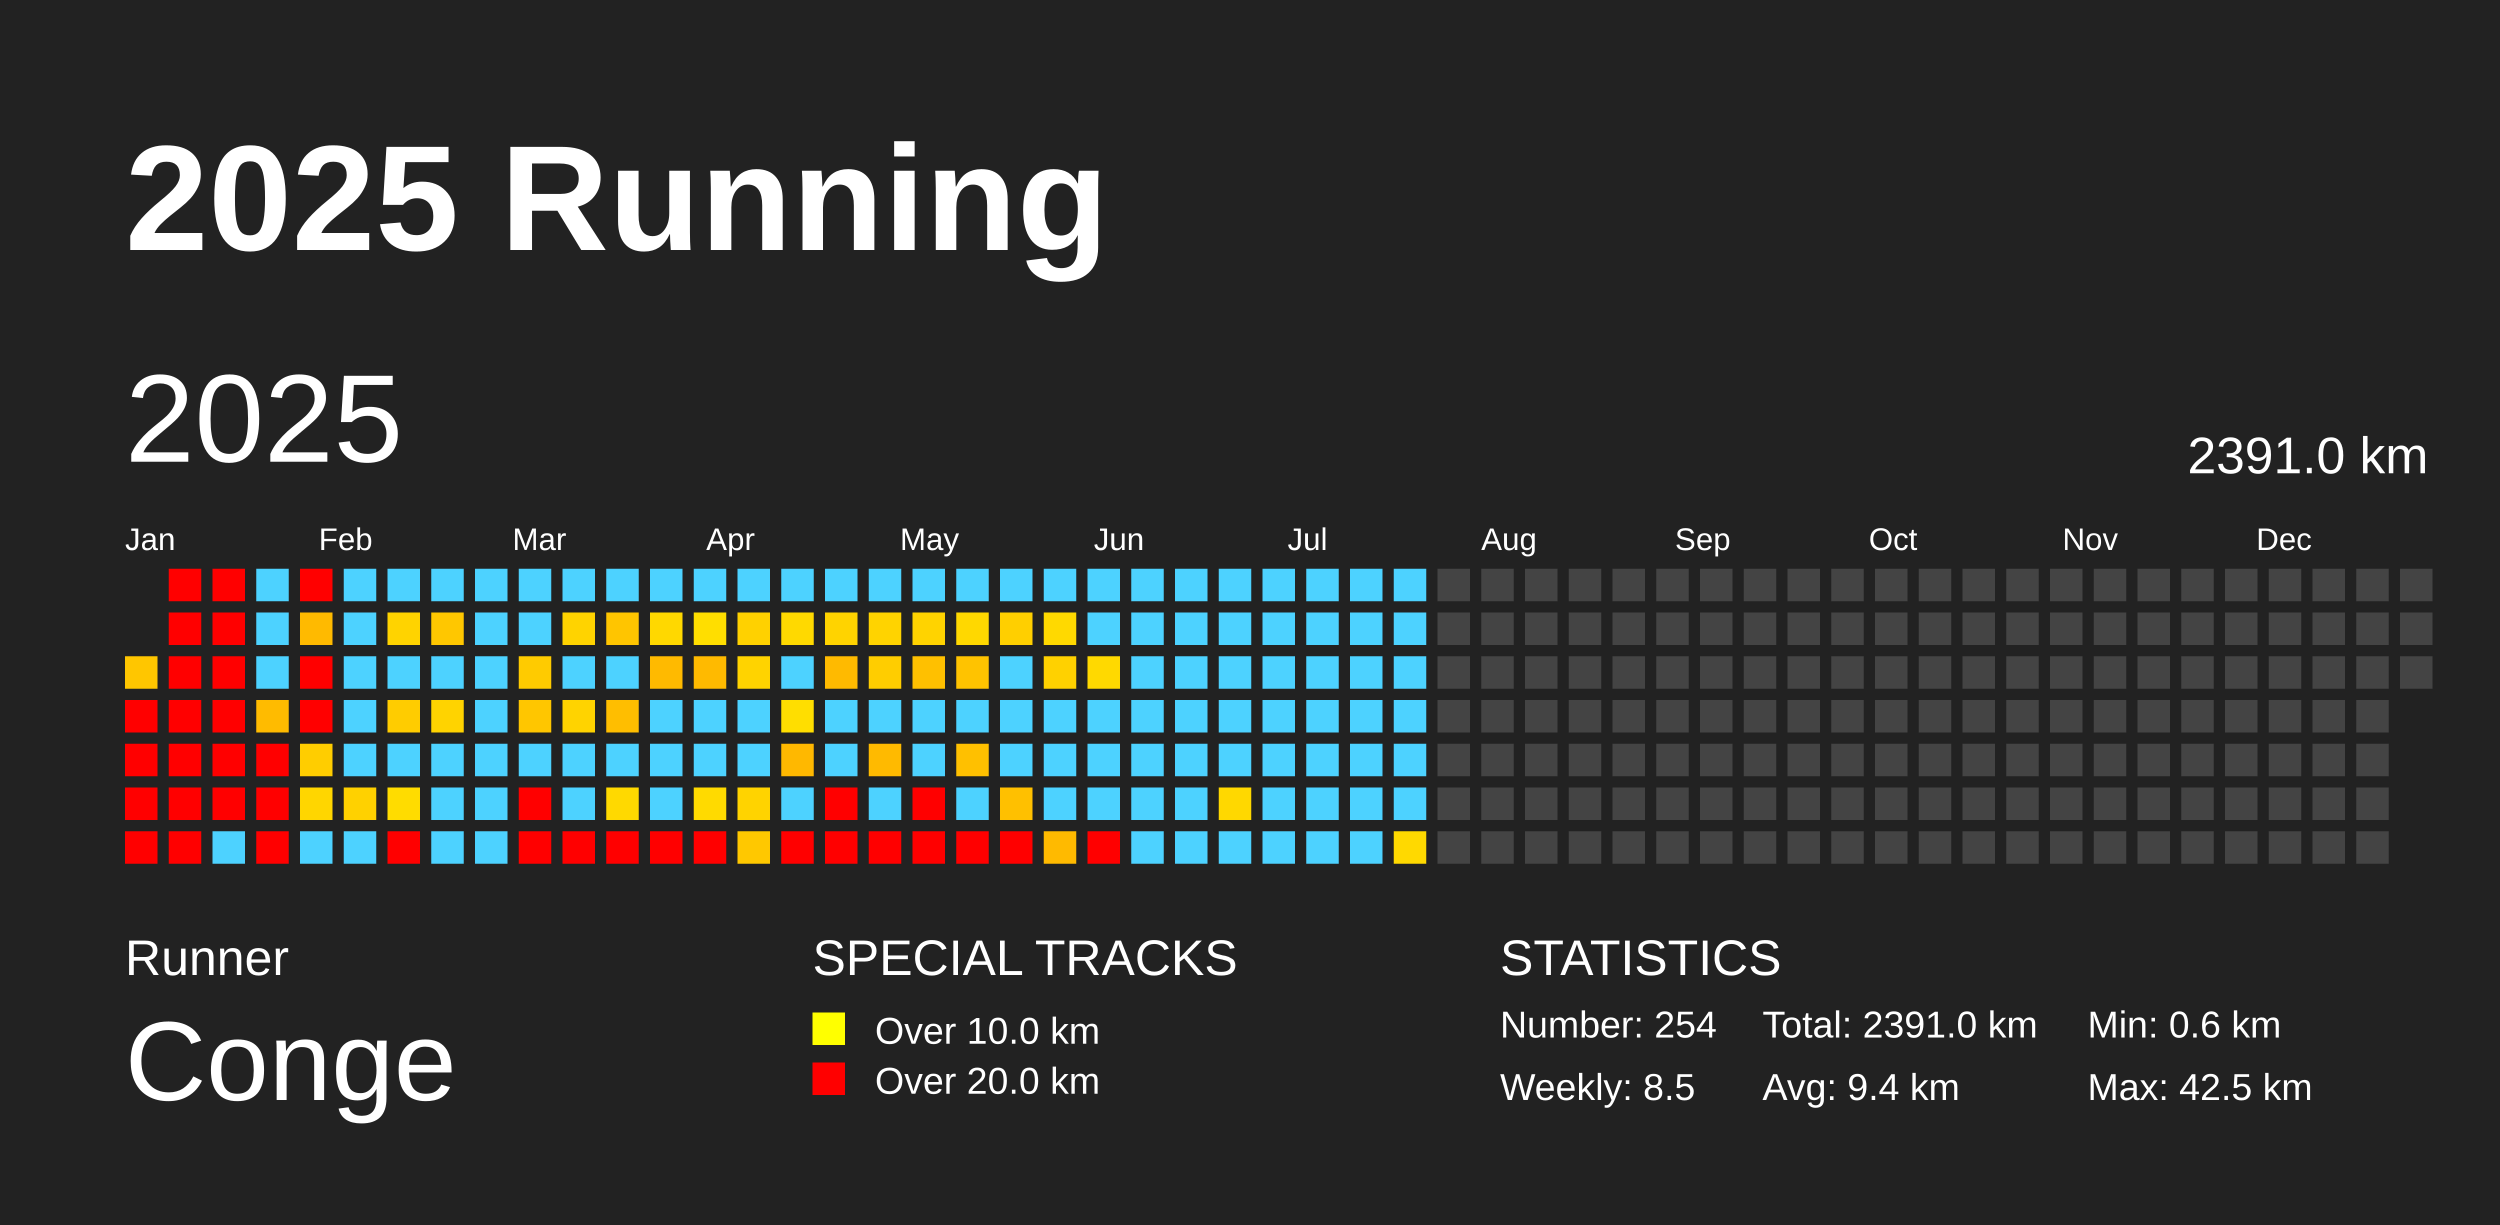
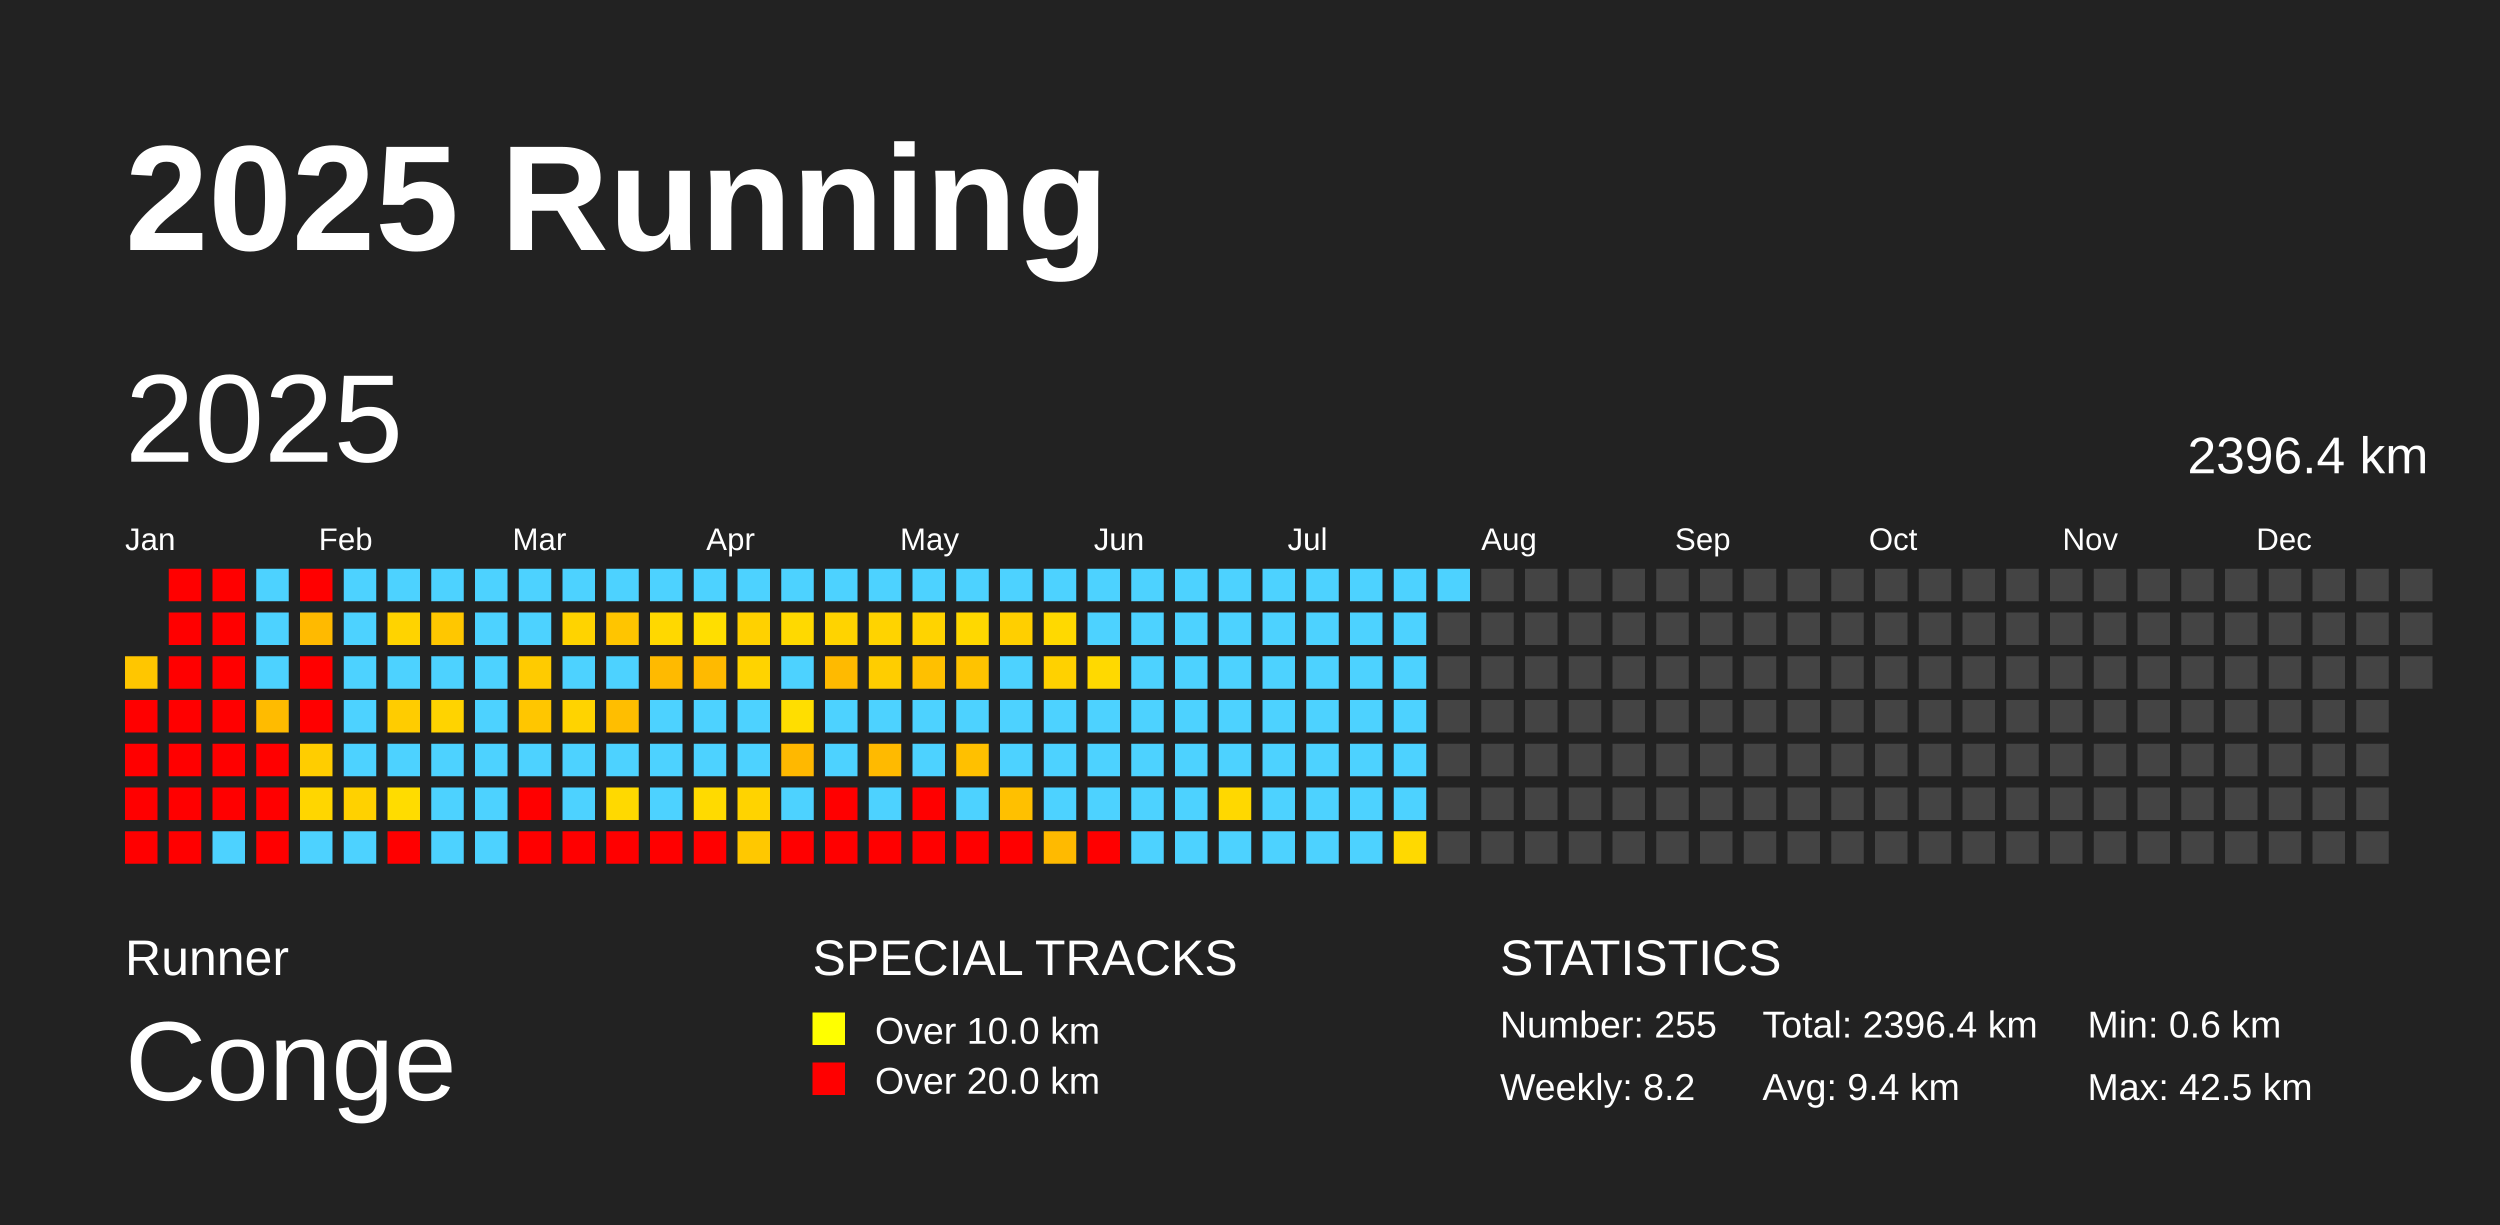
<svg xmlns="http://www.w3.org/2000/svg" baseProfile="full" height="98mm" version="1.1" viewBox="0,0,200,98" width="200mm">
  <defs />
  <rect fill="#222222" height="98" width="200" x="0" y="0" />
  <text fill="#FFFFFF" style="font-size:12px; font-family:Arial; font-weight:bold;" x="10" y="20">2025 Running</text>
  <text fill="#FFFFFF" style="font-size:4px; font-family:Arial" x="10" y="78">Runner</text>
  <text fill="#FFFFFF" style="font-size:9px; font-family:Arial" x="10" y="88">Conge</text>
  <text fill="#FFFFFF" style="font-size:4px; font-family:Arial" x="65" y="78">SPECIAL TRACKS</text>
  <rect fill="yellow" height="2.6" width="2.6" x="65" y="81" />
  <text fill="#FFFFFF" style="font-size:3px; font-family:Arial" x="70" y="83.5">Over 10.0 km</text>
  <rect fill="red" height="2.6" width="2.6" x="65" y="85" />
  <text fill="#FFFFFF" style="font-size:3px; font-family:Arial" x="70" y="87.5">Over 20.0 km</text>
  <text fill="#FFFFFF" style="font-size:4px; font-family:Arial" x="120" y="78">STATISTICS</text>
-   <text fill="#FFFFFF" style="font-size:3px; font-family:Arial" x="120" y="83">Number: 254</text>
-   <text fill="#FFFFFF" style="font-size:3px; font-family:Arial" x="120" y="88">Weekly: 8.5</text>
-   <text fill="#FFFFFF" style="font-size:3px; font-family:Arial" x="141" y="83">Total: 2391.0 km</text>
+   <text fill="#FFFFFF" style="font-size:3px; font-family:Arial" x="120" y="83">Number: 255</text>
+   <text fill="#FFFFFF" style="font-size:3px; font-family:Arial" x="120" y="88">Weekly: 8.2</text>
+   <text fill="#FFFFFF" style="font-size:3px; font-family:Arial" x="141" y="83">Total: 2396.4 km</text>
  <text fill="#FFFFFF" style="font-size:3px; font-family:Arial" x="141" y="88">Avg: 9.4 km</text>
  <text fill="#FFFFFF" style="font-size:3px; font-family:Arial" x="167" y="83">Min: 0.6 km</text>
  <text fill="#FFFFFF" style="font-size:3px; font-family:Arial" x="167" y="88">Max: 42.5 km</text>
  <text dominant-baseline="hanging" fill="#FFFFFF" style="font-size:10.0px; font-family:Arial;" x="10" y="30">2025</text>
-   <text dominant-baseline="hanging" fill="#FFFFFF" style="font-size:4.125px; font-family:Arial;" x="175" y="35">2391.0 km</text>
+   <text dominant-baseline="hanging" fill="#FFFFFF" style="font-size:4.125px; font-family:Arial;" x="175" y="35">2396.4 km</text>
  <text fill="#FFFFFF" style="font-size:2.5px; font-family:Arial" x="10.0" y="44">Jan</text>
  <text fill="#FFFFFF" style="font-size:2.5px; font-family:Arial" x="25.5" y="44">Feb</text>
  <text fill="#FFFFFF" style="font-size:2.5px; font-family:Arial" x="41.0" y="44">Mar</text>
  <text fill="#FFFFFF" style="font-size:2.5px; font-family:Arial" x="56.5" y="44">Apr</text>
  <text fill="#FFFFFF" style="font-size:2.5px; font-family:Arial" x="72.0" y="44">May</text>
  <text fill="#FFFFFF" style="font-size:2.5px; font-family:Arial" x="87.5" y="44">Jun</text>
  <text fill="#FFFFFF" style="font-size:2.5px; font-family:Arial" x="103.0" y="44">Jul</text>
  <text fill="#FFFFFF" style="font-size:2.5px; font-family:Arial" x="118.5" y="44">Aug</text>
  <text fill="#FFFFFF" style="font-size:2.5px; font-family:Arial" x="134.0" y="44">Sep</text>
  <text fill="#FFFFFF" style="font-size:2.5px; font-family:Arial" x="149.5" y="44">Oct</text>
  <text fill="#FFFFFF" style="font-size:2.5px; font-family:Arial" x="165.0" y="44">Nov</text>
  <text fill="#FFFFFF" style="font-size:2.5px; font-family:Arial" x="180.5" y="44">Dec</text>
  <rect fill="#ffc600" height="2.6" width="2.6" x="10.0" y="52.5" />
  <rect fill="red" height="2.6" width="2.6" x="10.0" y="56.0" />
  <rect fill="red" height="2.6" width="2.6" x="10.0" y="59.5" />
  <rect fill="red" height="2.6" width="2.6" x="10.0" y="63.0" />
  <rect fill="red" height="2.6" width="2.6" x="10.0" y="66.5" />
  <rect fill="red" height="2.6" width="2.6" x="13.5" y="45.5" />
  <rect fill="red" height="2.6" width="2.6" x="13.5" y="49.0" />
  <rect fill="red" height="2.6" width="2.6" x="13.5" y="52.5" />
  <rect fill="red" height="2.6" width="2.6" x="13.5" y="56.0" />
  <rect fill="red" height="2.6" width="2.6" x="13.5" y="59.5" />
  <rect fill="red" height="2.6" width="2.6" x="13.5" y="63.0" />
  <rect fill="red" height="2.6" width="2.6" x="13.5" y="66.5" />
  <rect fill="red" height="2.6" width="2.6" x="17.0" y="45.5" />
  <rect fill="red" height="2.6" width="2.6" x="17.0" y="49.0" />
  <rect fill="red" height="2.6" width="2.6" x="17.0" y="52.5" />
  <rect fill="red" height="2.6" width="2.6" x="17.0" y="56.0" />
  <rect fill="red" height="2.6" width="2.6" x="17.0" y="59.5" />
  <rect fill="red" height="2.6" width="2.6" x="17.0" y="63.0" />
  <rect fill="#4dd2ff" height="2.6" width="2.6" x="17.0" y="66.5" />
  <rect fill="#4dd2ff" height="2.6" width="2.6" x="20.5" y="45.5" />
  <rect fill="#4dd2ff" height="2.6" width="2.6" x="20.5" y="49.0" />
  <rect fill="#4dd2ff" height="2.6" width="2.6" x="20.5" y="52.5" />
  <rect fill="#ffbb00" height="2.6" width="2.6" x="20.5" y="56.0" />
  <rect fill="red" height="2.6" width="2.6" x="20.5" y="59.5" />
  <rect fill="red" height="2.6" width="2.6" x="20.5" y="63.0" />
  <rect fill="red" height="2.6" width="2.6" x="20.5" y="66.5" />
  <rect fill="red" height="2.6" width="2.6" x="24.0" y="45.5" />
  <rect fill="#ffba00" height="2.6" width="2.6" x="24.0" y="49.0" />
  <rect fill="red" height="2.6" width="2.6" x="24.0" y="52.5" />
  <rect fill="red" height="2.6" width="2.6" x="24.0" y="56.0" />
  <rect fill="#ffcd00" height="2.6" width="2.6" x="24.0" y="59.5" />
  <rect fill="#ffd600" height="2.6" width="2.6" x="24.0" y="63.0" />
  <rect fill="#4dd2ff" height="2.6" width="2.6" x="24.0" y="66.5" />
  <rect fill="#4dd2ff" height="2.6" width="2.6" x="27.5" y="45.5" />
  <rect fill="#4dd2ff" height="2.6" width="2.6" x="27.5" y="49.0" />
  <rect fill="#4dd2ff" height="2.6" width="2.6" x="27.5" y="52.5" />
  <rect fill="#4dd2ff" height="2.6" width="2.6" x="27.5" y="56.0" />
  <rect fill="#4dd2ff" height="2.6" width="2.6" x="27.5" y="59.5" />
  <rect fill="#ffd100" height="2.6" width="2.6" x="27.5" y="63.0" />
  <rect fill="#4dd2ff" height="2.6" width="2.6" x="27.5" y="66.5" />
  <rect fill="#4dd2ff" height="2.6" width="2.6" x="31.0" y="45.5" />
  <rect fill="#ffd300" height="2.6" width="2.6" x="31.0" y="49.0" />
  <rect fill="#4dd2ff" height="2.6" width="2.6" x="31.0" y="52.5" />
  <rect fill="#ffcc00" height="2.6" width="2.6" x="31.0" y="56.0" />
  <rect fill="#4dd2ff" height="2.6" width="2.6" x="31.0" y="59.5" />
  <rect fill="#ffdc00" height="2.6" width="2.6" x="31.0" y="63.0" />
  <rect fill="red" height="2.6" width="2.6" x="31.0" y="66.5" />
  <rect fill="#4dd2ff" height="2.6" width="2.6" x="34.5" y="45.5" />
  <rect fill="#ffc700" height="2.6" width="2.6" x="34.5" y="49.0" />
  <rect fill="#4dd2ff" height="2.6" width="2.6" x="34.5" y="52.5" />
  <rect fill="#ffd300" height="2.6" width="2.6" x="34.5" y="56.0" />
  <rect fill="#4dd2ff" height="2.6" width="2.6" x="34.5" y="59.5" />
  <rect fill="#4dd2ff" height="2.6" width="2.6" x="34.5" y="63.0" />
  <rect fill="#4dd2ff" height="2.6" width="2.6" x="34.5" y="66.5" />
  <rect fill="#4dd2ff" height="2.6" width="2.6" x="38.0" y="45.5" />
  <rect fill="#4dd2ff" height="2.6" width="2.6" x="38.0" y="49.0" />
  <rect fill="#4dd2ff" height="2.6" width="2.6" x="38.0" y="52.5" />
  <rect fill="#4dd2ff" height="2.6" width="2.6" x="38.0" y="56.0" />
  <rect fill="#4dd2ff" height="2.6" width="2.6" x="38.0" y="59.5" />
  <rect fill="#4dd2ff" height="2.6" width="2.6" x="38.0" y="63.0" />
  <rect fill="#4dd2ff" height="2.6" width="2.6" x="38.0" y="66.5" />
  <rect fill="#4dd2ff" height="2.6" width="2.6" x="41.5" y="45.5" />
  <rect fill="#4dd2ff" height="2.6" width="2.6" x="41.5" y="49.0" />
  <rect fill="#ffcb00" height="2.6" width="2.6" x="41.5" y="52.5" />
  <rect fill="#ffc600" height="2.6" width="2.6" x="41.5" y="56.0" />
  <rect fill="#4dd2ff" height="2.6" width="2.6" x="41.5" y="59.5" />
  <rect fill="red" height="2.6" width="2.6" x="41.5" y="63.0" />
  <rect fill="red" height="2.6" width="2.6" x="41.5" y="66.5" />
  <rect fill="#4dd2ff" height="2.6" width="2.6" x="45.0" y="45.5" />
  <rect fill="#ffd300" height="2.6" width="2.6" x="45.0" y="49.0" />
  <rect fill="#4dd2ff" height="2.6" width="2.6" x="45.0" y="52.5" />
  <rect fill="#ffd300" height="2.6" width="2.6" x="45.0" y="56.0" />
  <rect fill="#4dd2ff" height="2.6" width="2.6" x="45.0" y="59.5" />
  <rect fill="#4dd2ff" height="2.6" width="2.6" x="45.0" y="63.0" />
  <rect fill="red" height="2.6" width="2.6" x="45.0" y="66.5" />
  <rect fill="#4dd2ff" height="2.6" width="2.6" x="48.5" y="45.5" />
  <rect fill="#ffc500" height="2.6" width="2.6" x="48.5" y="49.0" />
  <rect fill="#4dd2ff" height="2.6" width="2.6" x="48.5" y="52.5" />
  <rect fill="#ffbe00" height="2.6" width="2.6" x="48.5" y="56.0" />
  <rect fill="#4dd2ff" height="2.6" width="2.6" x="48.5" y="59.5" />
  <rect fill="#ffd900" height="2.6" width="2.6" x="48.5" y="63.0" />
  <rect fill="red" height="2.6" width="2.6" x="48.5" y="66.5" />
  <rect fill="#4dd2ff" height="2.6" width="2.6" x="52.0" y="45.5" />
  <rect fill="#ffd800" height="2.6" width="2.6" x="52.0" y="49.0" />
  <rect fill="#ffba00" height="2.6" width="2.6" x="52.0" y="52.5" />
  <rect fill="#4dd2ff" height="2.6" width="2.6" x="52.0" y="56.0" />
  <rect fill="#4dd2ff" height="2.6" width="2.6" x="52.0" y="59.5" />
  <rect fill="#4dd2ff" height="2.6" width="2.6" x="52.0" y="63.0" />
  <rect fill="red" height="2.6" width="2.6" x="52.0" y="66.5" />
  <rect fill="#4dd2ff" height="2.6" width="2.6" x="55.5" y="45.5" />
  <rect fill="#ffde00" height="2.6" width="2.6" x="55.5" y="49.0" />
  <rect fill="#ffba00" height="2.6" width="2.6" x="55.5" y="52.5" />
  <rect fill="#4dd2ff" height="2.6" width="2.6" x="55.5" y="56.0" />
  <rect fill="#4dd2ff" height="2.6" width="2.6" x="55.5" y="59.5" />
  <rect fill="#ffda00" height="2.6" width="2.6" x="55.5" y="63.0" />
  <rect fill="red" height="2.6" width="2.6" x="55.5" y="66.5" />
  <rect fill="#4dd2ff" height="2.6" width="2.6" x="59.0" y="45.5" />
  <rect fill="#ffd100" height="2.6" width="2.6" x="59.0" y="49.0" />
  <rect fill="#ffd300" height="2.6" width="2.6" x="59.0" y="52.5" />
  <rect fill="#4dd2ff" height="2.6" width="2.6" x="59.0" y="56.0" />
  <rect fill="#4dd2ff" height="2.6" width="2.6" x="59.0" y="59.5" />
  <rect fill="#ffd300" height="2.6" width="2.6" x="59.0" y="63.0" />
  <rect fill="#ffc800" height="2.6" width="2.6" x="59.0" y="66.5" />
  <rect fill="#4dd2ff" height="2.6" width="2.6" x="62.5" y="45.5" />
  <rect fill="#ffd900" height="2.6" width="2.6" x="62.5" y="49.0" />
  <rect fill="#4dd2ff" height="2.6" width="2.6" x="62.5" y="52.5" />
  <rect fill="#ffde00" height="2.6" width="2.6" x="62.5" y="56.0" />
  <rect fill="#ffb800" height="2.6" width="2.6" x="62.5" y="59.5" />
  <rect fill="#4dd2ff" height="2.6" width="2.6" x="62.5" y="63.0" />
  <rect fill="red" height="2.6" width="2.6" x="62.5" y="66.5" />
  <rect fill="#4dd2ff" height="2.6" width="2.6" x="66.0" y="45.5" />
  <rect fill="#ffd300" height="2.6" width="2.6" x="66.0" y="49.0" />
  <rect fill="#ffba00" height="2.6" width="2.6" x="66.0" y="52.5" />
  <rect fill="#4dd2ff" height="2.6" width="2.6" x="66.0" y="56.0" />
  <rect fill="#4dd2ff" height="2.6" width="2.6" x="66.0" y="59.5" />
  <rect fill="red" height="2.6" width="2.6" x="66.0" y="63.0" />
  <rect fill="red" height="2.6" width="2.6" x="66.0" y="66.5" />
  <rect fill="#4dd2ff" height="2.6" width="2.6" x="69.5" y="45.5" />
  <rect fill="#ffd300" height="2.6" width="2.6" x="69.5" y="49.0" />
  <rect fill="#ffcd00" height="2.6" width="2.6" x="69.5" y="52.5" />
  <rect fill="#4dd2ff" height="2.6" width="2.6" x="69.5" y="56.0" />
  <rect fill="#ffba00" height="2.6" width="2.6" x="69.5" y="59.5" />
  <rect fill="#4dd2ff" height="2.6" width="2.6" x="69.5" y="63.0" />
  <rect fill="red" height="2.6" width="2.6" x="69.5" y="66.5" />
  <rect fill="#4dd2ff" height="2.6" width="2.6" x="73.0" y="45.5" />
  <rect fill="#ffd300" height="2.6" width="2.6" x="73.0" y="49.0" />
  <rect fill="#ffc000" height="2.6" width="2.6" x="73.0" y="52.5" />
  <rect fill="#4dd2ff" height="2.6" width="2.6" x="73.0" y="56.0" />
  <rect fill="#4dd2ff" height="2.6" width="2.6" x="73.0" y="59.5" />
  <rect fill="red" height="2.6" width="2.6" x="73.0" y="63.0" />
  <rect fill="red" height="2.6" width="2.6" x="73.0" y="66.5" />
  <rect fill="#4dd2ff" height="2.6" width="2.6" x="76.5" y="45.5" />
  <rect fill="#ffd800" height="2.6" width="2.6" x="76.5" y="49.0" />
  <rect fill="#ffc300" height="2.6" width="2.6" x="76.5" y="52.5" />
  <rect fill="#4dd2ff" height="2.6" width="2.6" x="76.5" y="56.0" />
  <rect fill="#ffc000" height="2.6" width="2.6" x="76.5" y="59.5" />
  <rect fill="#4dd2ff" height="2.6" width="2.6" x="76.5" y="63.0" />
  <rect fill="red" height="2.6" width="2.6" x="76.5" y="66.5" />
  <rect fill="#4dd2ff" height="2.6" width="2.6" x="80.0" y="45.5" />
  <rect fill="#ffcf00" height="2.6" width="2.6" x="80.0" y="49.0" />
  <rect fill="#4dd2ff" height="2.6" width="2.6" x="80.0" y="52.5" />
  <rect fill="#4dd2ff" height="2.6" width="2.6" x="80.0" y="56.0" />
  <rect fill="#4dd2ff" height="2.6" width="2.6" x="80.0" y="59.5" />
  <rect fill="#ffc000" height="2.6" width="2.6" x="80.0" y="63.0" />
  <rect fill="red" height="2.6" width="2.6" x="80.0" y="66.5" />
  <rect fill="#4dd2ff" height="2.6" width="2.6" x="83.5" y="45.5" />
  <rect fill="#ffd900" height="2.6" width="2.6" x="83.5" y="49.0" />
  <rect fill="#ffd100" height="2.6" width="2.6" x="83.5" y="52.5" />
  <rect fill="#4dd2ff" height="2.6" width="2.6" x="83.5" y="56.0" />
  <rect fill="#4dd2ff" height="2.6" width="2.6" x="83.5" y="59.5" />
  <rect fill="#4dd2ff" height="2.6" width="2.6" x="83.5" y="63.0" />
  <rect fill="#ffba00" height="2.6" width="2.6" x="83.5" y="66.5" />
  <rect fill="#4dd2ff" height="2.6" width="2.6" x="87.0" y="45.5" />
  <rect fill="#4dd2ff" height="2.6" width="2.6" x="87.0" y="49.0" />
  <rect fill="#ffd900" height="2.6" width="2.6" x="87.0" y="52.5" />
  <rect fill="#4dd2ff" height="2.6" width="2.6" x="87.0" y="56.0" />
  <rect fill="#4dd2ff" height="2.6" width="2.6" x="87.0" y="59.5" />
  <rect fill="#4dd2ff" height="2.6" width="2.6" x="87.0" y="63.0" />
  <rect fill="red" height="2.6" width="2.6" x="87.0" y="66.5" />
  <rect fill="#4dd2ff" height="2.6" width="2.6" x="90.5" y="45.5" />
  <rect fill="#4dd2ff" height="2.6" width="2.6" x="90.5" y="49.0" />
  <rect fill="#4dd2ff" height="2.6" width="2.6" x="90.5" y="52.5" />
  <rect fill="#4dd2ff" height="2.6" width="2.6" x="90.5" y="56.0" />
  <rect fill="#4dd2ff" height="2.6" width="2.6" x="90.5" y="59.5" />
  <rect fill="#4dd2ff" height="2.6" width="2.6" x="90.5" y="63.0" />
  <rect fill="#4dd2ff" height="2.6" width="2.6" x="90.5" y="66.5" />
  <rect fill="#4dd2ff" height="2.6" width="2.6" x="94.0" y="45.5" />
  <rect fill="#4dd2ff" height="2.6" width="2.6" x="94.0" y="49.0" />
  <rect fill="#4dd2ff" height="2.6" width="2.6" x="94.0" y="52.5" />
  <rect fill="#4dd2ff" height="2.6" width="2.6" x="94.0" y="56.0" />
  <rect fill="#4dd2ff" height="2.6" width="2.6" x="94.0" y="59.5" />
  <rect fill="#4dd2ff" height="2.6" width="2.6" x="94.0" y="63.0" />
  <rect fill="#4dd2ff" height="2.6" width="2.6" x="94.0" y="66.5" />
  <rect fill="#4dd2ff" height="2.6" width="2.6" x="97.5" y="45.5" />
  <rect fill="#4dd2ff" height="2.6" width="2.6" x="97.5" y="49.0" />
  <rect fill="#4dd2ff" height="2.6" width="2.6" x="97.5" y="52.5" />
  <rect fill="#4dd2ff" height="2.6" width="2.6" x="97.5" y="56.0" />
  <rect fill="#4dd2ff" height="2.6" width="2.6" x="97.5" y="59.5" />
  <rect fill="#ffd800" height="2.6" width="2.6" x="97.5" y="63.0" />
  <rect fill="#4dd2ff" height="2.6" width="2.6" x="97.5" y="66.5" />
  <rect fill="#4dd2ff" height="2.6" width="2.6" x="101.0" y="45.5" />
  <rect fill="#4dd2ff" height="2.6" width="2.6" x="101.0" y="49.0" />
  <rect fill="#4dd2ff" height="2.6" width="2.6" x="101.0" y="52.5" />
  <rect fill="#4dd2ff" height="2.6" width="2.6" x="101.0" y="56.0" />
  <rect fill="#4dd2ff" height="2.6" width="2.6" x="101.0" y="59.5" />
  <rect fill="#4dd2ff" height="2.6" width="2.6" x="101.0" y="63.0" />
  <rect fill="#4dd2ff" height="2.6" width="2.6" x="101.0" y="66.5" />
  <rect fill="#4dd2ff" height="2.6" width="2.6" x="104.5" y="45.5" />
  <rect fill="#4dd2ff" height="2.6" width="2.6" x="104.5" y="49.0" />
  <rect fill="#4dd2ff" height="2.6" width="2.6" x="104.5" y="52.5" />
  <rect fill="#4dd2ff" height="2.6" width="2.6" x="104.5" y="56.0" />
  <rect fill="#4dd2ff" height="2.6" width="2.6" x="104.5" y="59.5" />
  <rect fill="#4dd2ff" height="2.6" width="2.6" x="104.5" y="63.0" />
  <rect fill="#4dd2ff" height="2.6" width="2.6" x="104.5" y="66.5" />
  <rect fill="#4dd2ff" height="2.6" width="2.6" x="108.0" y="45.5" />
  <rect fill="#4dd2ff" height="2.6" width="2.6" x="108.0" y="49.0" />
  <rect fill="#4dd2ff" height="2.6" width="2.6" x="108.0" y="52.5" />
  <rect fill="#4dd2ff" height="2.6" width="2.6" x="108.0" y="56.0" />
  <rect fill="#4dd2ff" height="2.6" width="2.6" x="108.0" y="59.5" />
  <rect fill="#4dd2ff" height="2.6" width="2.6" x="108.0" y="63.0" />
  <rect fill="#4dd2ff" height="2.6" width="2.6" x="108.0" y="66.5" />
  <rect fill="#4dd2ff" height="2.6" width="2.6" x="111.5" y="45.5" />
  <rect fill="#4dd2ff" height="2.6" width="2.6" x="111.5" y="49.0" />
  <rect fill="#4dd2ff" height="2.6" width="2.6" x="111.5" y="52.5" />
  <rect fill="#4dd2ff" height="2.6" width="2.6" x="111.5" y="56.0" />
  <rect fill="#4dd2ff" height="2.6" width="2.6" x="111.5" y="59.5" />
  <rect fill="#4dd2ff" height="2.6" width="2.6" x="111.5" y="63.0" />
  <rect fill="#ffd900" height="2.6" width="2.6" x="111.5" y="66.5" />
-   <rect fill="#444444" height="2.6" width="2.6" x="115.0" y="45.5" />
+   <rect fill="#4dd2ff" height="2.6" width="2.6" x="115.0" y="45.5" />
  <rect fill="#444444" height="2.6" width="2.6" x="115.0" y="49.0" />
  <rect fill="#444444" height="2.6" width="2.6" x="115.0" y="52.5" />
  <rect fill="#444444" height="2.6" width="2.6" x="115.0" y="56.0" />
  <rect fill="#444444" height="2.6" width="2.6" x="115.0" y="59.5" />
  <rect fill="#444444" height="2.6" width="2.6" x="115.0" y="63.0" />
  <rect fill="#444444" height="2.6" width="2.6" x="115.0" y="66.5" />
  <rect fill="#444444" height="2.6" width="2.6" x="118.5" y="45.5" />
  <rect fill="#444444" height="2.6" width="2.6" x="118.5" y="49.0" />
  <rect fill="#444444" height="2.6" width="2.6" x="118.5" y="52.5" />
  <rect fill="#444444" height="2.6" width="2.6" x="118.5" y="56.0" />
  <rect fill="#444444" height="2.6" width="2.6" x="118.5" y="59.5" />
  <rect fill="#444444" height="2.6" width="2.6" x="118.5" y="63.0" />
  <rect fill="#444444" height="2.6" width="2.6" x="118.5" y="66.5" />
  <rect fill="#444444" height="2.6" width="2.6" x="122.0" y="45.5" />
  <rect fill="#444444" height="2.6" width="2.6" x="122.0" y="49.0" />
  <rect fill="#444444" height="2.6" width="2.6" x="122.0" y="52.5" />
  <rect fill="#444444" height="2.6" width="2.6" x="122.0" y="56.0" />
  <rect fill="#444444" height="2.6" width="2.6" x="122.0" y="59.5" />
  <rect fill="#444444" height="2.6" width="2.6" x="122.0" y="63.0" />
  <rect fill="#444444" height="2.6" width="2.6" x="122.0" y="66.5" />
  <rect fill="#444444" height="2.6" width="2.6" x="125.5" y="45.5" />
  <rect fill="#444444" height="2.6" width="2.6" x="125.5" y="49.0" />
  <rect fill="#444444" height="2.6" width="2.6" x="125.5" y="52.5" />
  <rect fill="#444444" height="2.6" width="2.6" x="125.5" y="56.0" />
  <rect fill="#444444" height="2.6" width="2.6" x="125.5" y="59.5" />
  <rect fill="#444444" height="2.6" width="2.6" x="125.5" y="63.0" />
  <rect fill="#444444" height="2.6" width="2.6" x="125.5" y="66.5" />
  <rect fill="#444444" height="2.6" width="2.6" x="129.0" y="45.5" />
  <rect fill="#444444" height="2.6" width="2.6" x="129.0" y="49.0" />
  <rect fill="#444444" height="2.6" width="2.6" x="129.0" y="52.5" />
  <rect fill="#444444" height="2.6" width="2.6" x="129.0" y="56.0" />
  <rect fill="#444444" height="2.6" width="2.6" x="129.0" y="59.5" />
  <rect fill="#444444" height="2.6" width="2.6" x="129.0" y="63.0" />
  <rect fill="#444444" height="2.6" width="2.6" x="129.0" y="66.5" />
  <rect fill="#444444" height="2.6" width="2.6" x="132.5" y="45.5" />
  <rect fill="#444444" height="2.6" width="2.6" x="132.5" y="49.0" />
  <rect fill="#444444" height="2.6" width="2.6" x="132.5" y="52.5" />
  <rect fill="#444444" height="2.6" width="2.6" x="132.5" y="56.0" />
  <rect fill="#444444" height="2.6" width="2.6" x="132.5" y="59.5" />
  <rect fill="#444444" height="2.6" width="2.6" x="132.5" y="63.0" />
  <rect fill="#444444" height="2.6" width="2.6" x="132.5" y="66.5" />
  <rect fill="#444444" height="2.6" width="2.6" x="136.0" y="45.5" />
  <rect fill="#444444" height="2.6" width="2.6" x="136.0" y="49.0" />
  <rect fill="#444444" height="2.6" width="2.6" x="136.0" y="52.5" />
  <rect fill="#444444" height="2.6" width="2.6" x="136.0" y="56.0" />
  <rect fill="#444444" height="2.6" width="2.6" x="136.0" y="59.5" />
  <rect fill="#444444" height="2.6" width="2.6" x="136.0" y="63.0" />
  <rect fill="#444444" height="2.6" width="2.6" x="136.0" y="66.5" />
  <rect fill="#444444" height="2.6" width="2.6" x="139.5" y="45.5" />
  <rect fill="#444444" height="2.6" width="2.6" x="139.5" y="49.0" />
  <rect fill="#444444" height="2.6" width="2.6" x="139.5" y="52.5" />
  <rect fill="#444444" height="2.6" width="2.6" x="139.5" y="56.0" />
  <rect fill="#444444" height="2.6" width="2.6" x="139.5" y="59.5" />
  <rect fill="#444444" height="2.6" width="2.6" x="139.5" y="63.0" />
  <rect fill="#444444" height="2.6" width="2.6" x="139.5" y="66.5" />
  <rect fill="#444444" height="2.6" width="2.6" x="143.0" y="45.5" />
  <rect fill="#444444" height="2.6" width="2.6" x="143.0" y="49.0" />
  <rect fill="#444444" height="2.6" width="2.6" x="143.0" y="52.5" />
  <rect fill="#444444" height="2.6" width="2.6" x="143.0" y="56.0" />
  <rect fill="#444444" height="2.6" width="2.6" x="143.0" y="59.5" />
  <rect fill="#444444" height="2.6" width="2.6" x="143.0" y="63.0" />
  <rect fill="#444444" height="2.6" width="2.6" x="143.0" y="66.5" />
  <rect fill="#444444" height="2.6" width="2.6" x="146.5" y="45.5" />
  <rect fill="#444444" height="2.6" width="2.6" x="146.5" y="49.0" />
  <rect fill="#444444" height="2.6" width="2.6" x="146.5" y="52.5" />
  <rect fill="#444444" height="2.6" width="2.6" x="146.5" y="56.0" />
  <rect fill="#444444" height="2.6" width="2.6" x="146.5" y="59.5" />
  <rect fill="#444444" height="2.6" width="2.6" x="146.5" y="63.0" />
  <rect fill="#444444" height="2.6" width="2.6" x="146.5" y="66.5" />
  <rect fill="#444444" height="2.6" width="2.6" x="150.0" y="45.5" />
  <rect fill="#444444" height="2.6" width="2.6" x="150.0" y="49.0" />
  <rect fill="#444444" height="2.6" width="2.6" x="150.0" y="52.5" />
  <rect fill="#444444" height="2.6" width="2.6" x="150.0" y="56.0" />
  <rect fill="#444444" height="2.6" width="2.6" x="150.0" y="59.5" />
  <rect fill="#444444" height="2.6" width="2.6" x="150.0" y="63.0" />
  <rect fill="#444444" height="2.6" width="2.6" x="150.0" y="66.5" />
  <rect fill="#444444" height="2.6" width="2.6" x="153.5" y="45.5" />
  <rect fill="#444444" height="2.6" width="2.6" x="153.5" y="49.0" />
  <rect fill="#444444" height="2.6" width="2.6" x="153.5" y="52.5" />
  <rect fill="#444444" height="2.6" width="2.6" x="153.5" y="56.0" />
  <rect fill="#444444" height="2.6" width="2.6" x="153.5" y="59.5" />
  <rect fill="#444444" height="2.6" width="2.6" x="153.5" y="63.0" />
  <rect fill="#444444" height="2.6" width="2.6" x="153.5" y="66.5" />
  <rect fill="#444444" height="2.6" width="2.6" x="157.0" y="45.5" />
  <rect fill="#444444" height="2.6" width="2.6" x="157.0" y="49.0" />
  <rect fill="#444444" height="2.6" width="2.6" x="157.0" y="52.5" />
  <rect fill="#444444" height="2.6" width="2.6" x="157.0" y="56.0" />
  <rect fill="#444444" height="2.6" width="2.6" x="157.0" y="59.5" />
  <rect fill="#444444" height="2.6" width="2.6" x="157.0" y="63.0" />
  <rect fill="#444444" height="2.6" width="2.6" x="157.0" y="66.5" />
  <rect fill="#444444" height="2.6" width="2.6" x="160.5" y="45.5" />
  <rect fill="#444444" height="2.6" width="2.6" x="160.5" y="49.0" />
  <rect fill="#444444" height="2.6" width="2.6" x="160.5" y="52.5" />
  <rect fill="#444444" height="2.6" width="2.6" x="160.5" y="56.0" />
  <rect fill="#444444" height="2.6" width="2.6" x="160.5" y="59.5" />
  <rect fill="#444444" height="2.6" width="2.6" x="160.5" y="63.0" />
  <rect fill="#444444" height="2.6" width="2.6" x="160.5" y="66.5" />
  <rect fill="#444444" height="2.6" width="2.6" x="164.0" y="45.5" />
  <rect fill="#444444" height="2.6" width="2.6" x="164.0" y="49.0" />
  <rect fill="#444444" height="2.6" width="2.6" x="164.0" y="52.5" />
  <rect fill="#444444" height="2.6" width="2.6" x="164.0" y="56.0" />
  <rect fill="#444444" height="2.6" width="2.6" x="164.0" y="59.5" />
  <rect fill="#444444" height="2.6" width="2.6" x="164.0" y="63.0" />
  <rect fill="#444444" height="2.6" width="2.6" x="164.0" y="66.5" />
  <rect fill="#444444" height="2.6" width="2.6" x="167.5" y="45.5" />
  <rect fill="#444444" height="2.6" width="2.6" x="167.5" y="49.0" />
  <rect fill="#444444" height="2.6" width="2.6" x="167.5" y="52.5" />
  <rect fill="#444444" height="2.6" width="2.6" x="167.5" y="56.0" />
  <rect fill="#444444" height="2.6" width="2.6" x="167.5" y="59.5" />
  <rect fill="#444444" height="2.6" width="2.6" x="167.5" y="63.0" />
  <rect fill="#444444" height="2.6" width="2.6" x="167.5" y="66.5" />
  <rect fill="#444444" height="2.6" width="2.6" x="171.0" y="45.5" />
  <rect fill="#444444" height="2.6" width="2.6" x="171.0" y="49.0" />
  <rect fill="#444444" height="2.6" width="2.6" x="171.0" y="52.5" />
  <rect fill="#444444" height="2.6" width="2.6" x="171.0" y="56.0" />
  <rect fill="#444444" height="2.6" width="2.6" x="171.0" y="59.5" />
  <rect fill="#444444" height="2.6" width="2.6" x="171.0" y="63.0" />
  <rect fill="#444444" height="2.6" width="2.6" x="171.0" y="66.5" />
  <rect fill="#444444" height="2.6" width="2.6" x="174.5" y="45.5" />
  <rect fill="#444444" height="2.6" width="2.6" x="174.5" y="49.0" />
  <rect fill="#444444" height="2.6" width="2.6" x="174.5" y="52.5" />
  <rect fill="#444444" height="2.6" width="2.6" x="174.5" y="56.0" />
  <rect fill="#444444" height="2.6" width="2.6" x="174.5" y="59.5" />
  <rect fill="#444444" height="2.6" width="2.6" x="174.5" y="63.0" />
  <rect fill="#444444" height="2.6" width="2.6" x="174.5" y="66.5" />
  <rect fill="#444444" height="2.6" width="2.6" x="178.0" y="45.5" />
  <rect fill="#444444" height="2.6" width="2.6" x="178.0" y="49.0" />
  <rect fill="#444444" height="2.6" width="2.6" x="178.0" y="52.5" />
  <rect fill="#444444" height="2.6" width="2.6" x="178.0" y="56.0" />
  <rect fill="#444444" height="2.6" width="2.6" x="178.0" y="59.5" />
  <rect fill="#444444" height="2.6" width="2.6" x="178.0" y="63.0" />
  <rect fill="#444444" height="2.6" width="2.6" x="178.0" y="66.5" />
  <rect fill="#444444" height="2.6" width="2.6" x="181.5" y="45.5" />
  <rect fill="#444444" height="2.6" width="2.6" x="181.5" y="49.0" />
  <rect fill="#444444" height="2.6" width="2.6" x="181.5" y="52.5" />
  <rect fill="#444444" height="2.6" width="2.6" x="181.5" y="56.0" />
  <rect fill="#444444" height="2.6" width="2.6" x="181.5" y="59.5" />
  <rect fill="#444444" height="2.6" width="2.6" x="181.5" y="63.0" />
  <rect fill="#444444" height="2.6" width="2.6" x="181.5" y="66.5" />
  <rect fill="#444444" height="2.6" width="2.6" x="185.0" y="45.5" />
  <rect fill="#444444" height="2.6" width="2.6" x="185.0" y="49.0" />
  <rect fill="#444444" height="2.6" width="2.6" x="185.0" y="52.5" />
  <rect fill="#444444" height="2.6" width="2.6" x="185.0" y="56.0" />
  <rect fill="#444444" height="2.6" width="2.6" x="185.0" y="59.5" />
  <rect fill="#444444" height="2.6" width="2.6" x="185.0" y="63.0" />
  <rect fill="#444444" height="2.6" width="2.6" x="185.0" y="66.5" />
  <rect fill="#444444" height="2.6" width="2.6" x="188.5" y="45.5" />
  <rect fill="#444444" height="2.6" width="2.6" x="188.5" y="49.0" />
  <rect fill="#444444" height="2.6" width="2.6" x="188.5" y="52.5" />
  <rect fill="#444444" height="2.6" width="2.6" x="188.5" y="56.0" />
  <rect fill="#444444" height="2.6" width="2.6" x="188.5" y="59.5" />
  <rect fill="#444444" height="2.6" width="2.6" x="188.5" y="63.0" />
  <rect fill="#444444" height="2.6" width="2.6" x="188.5" y="66.5" />
  <rect fill="#444444" height="2.6" width="2.6" x="192.0" y="45.5" />
  <rect fill="#444444" height="2.6" width="2.6" x="192.0" y="49.0" />
  <rect fill="#444444" height="2.6" width="2.6" x="192.0" y="52.5" />
</svg>
